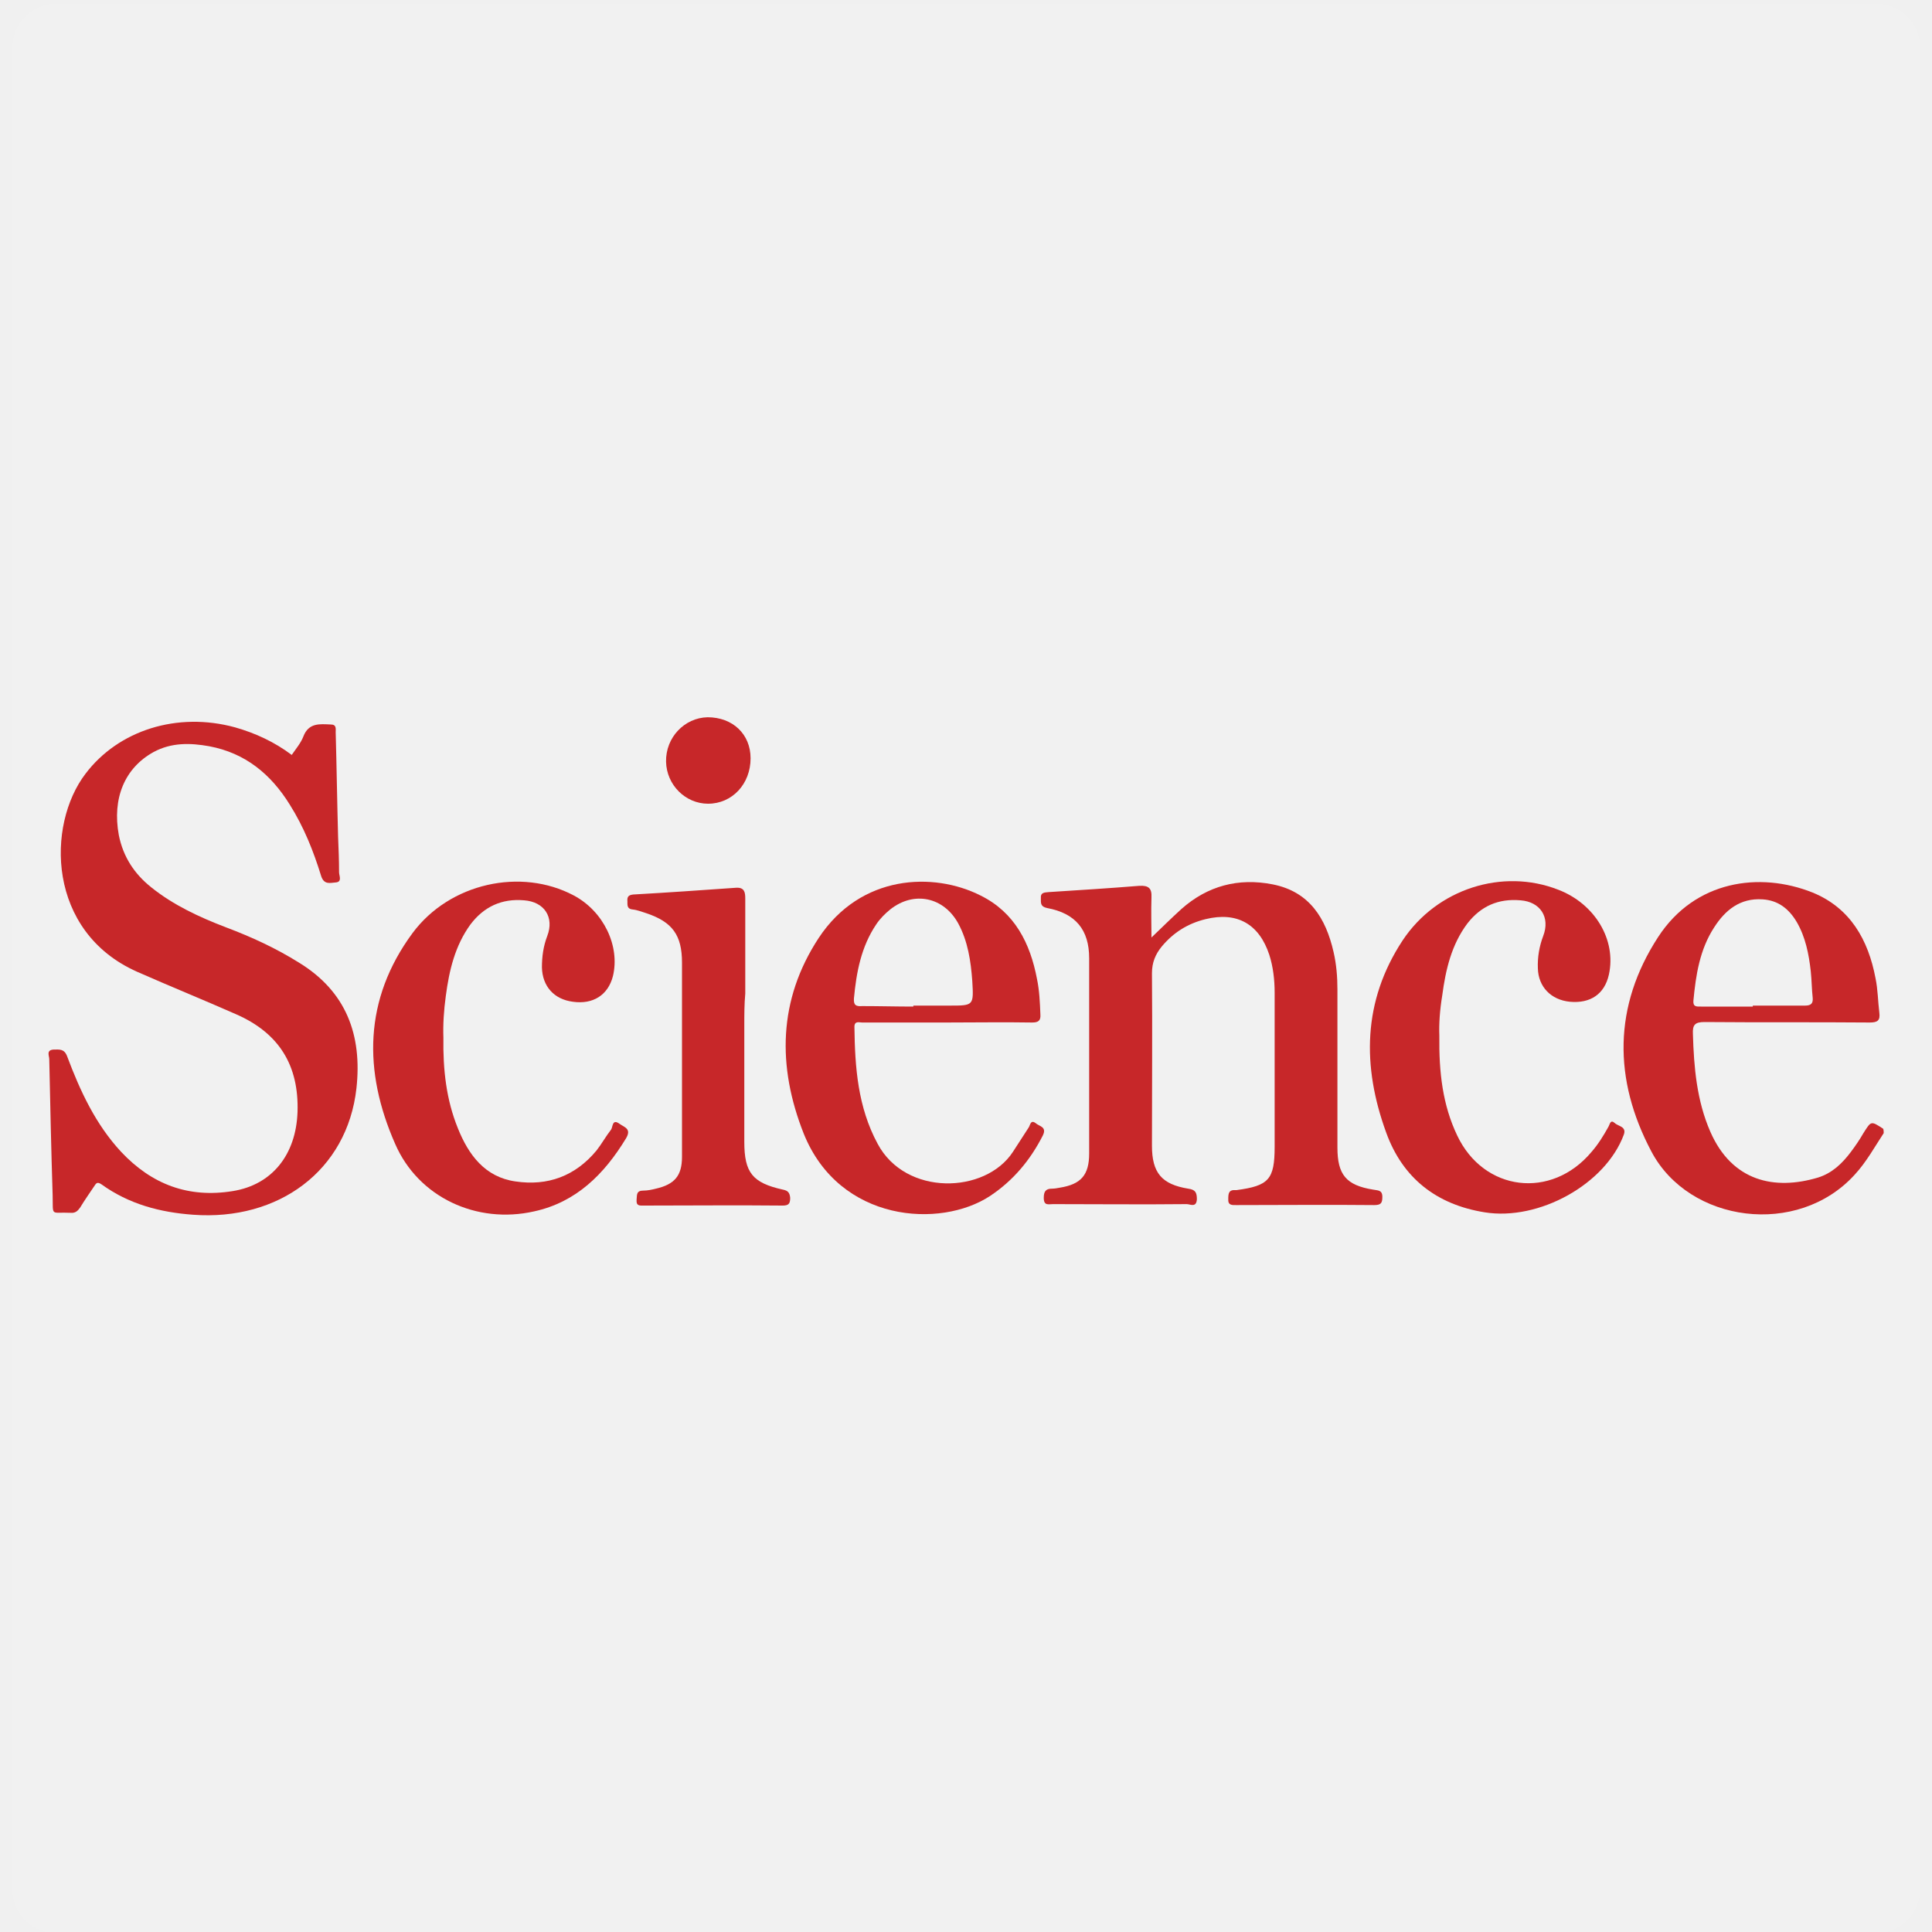
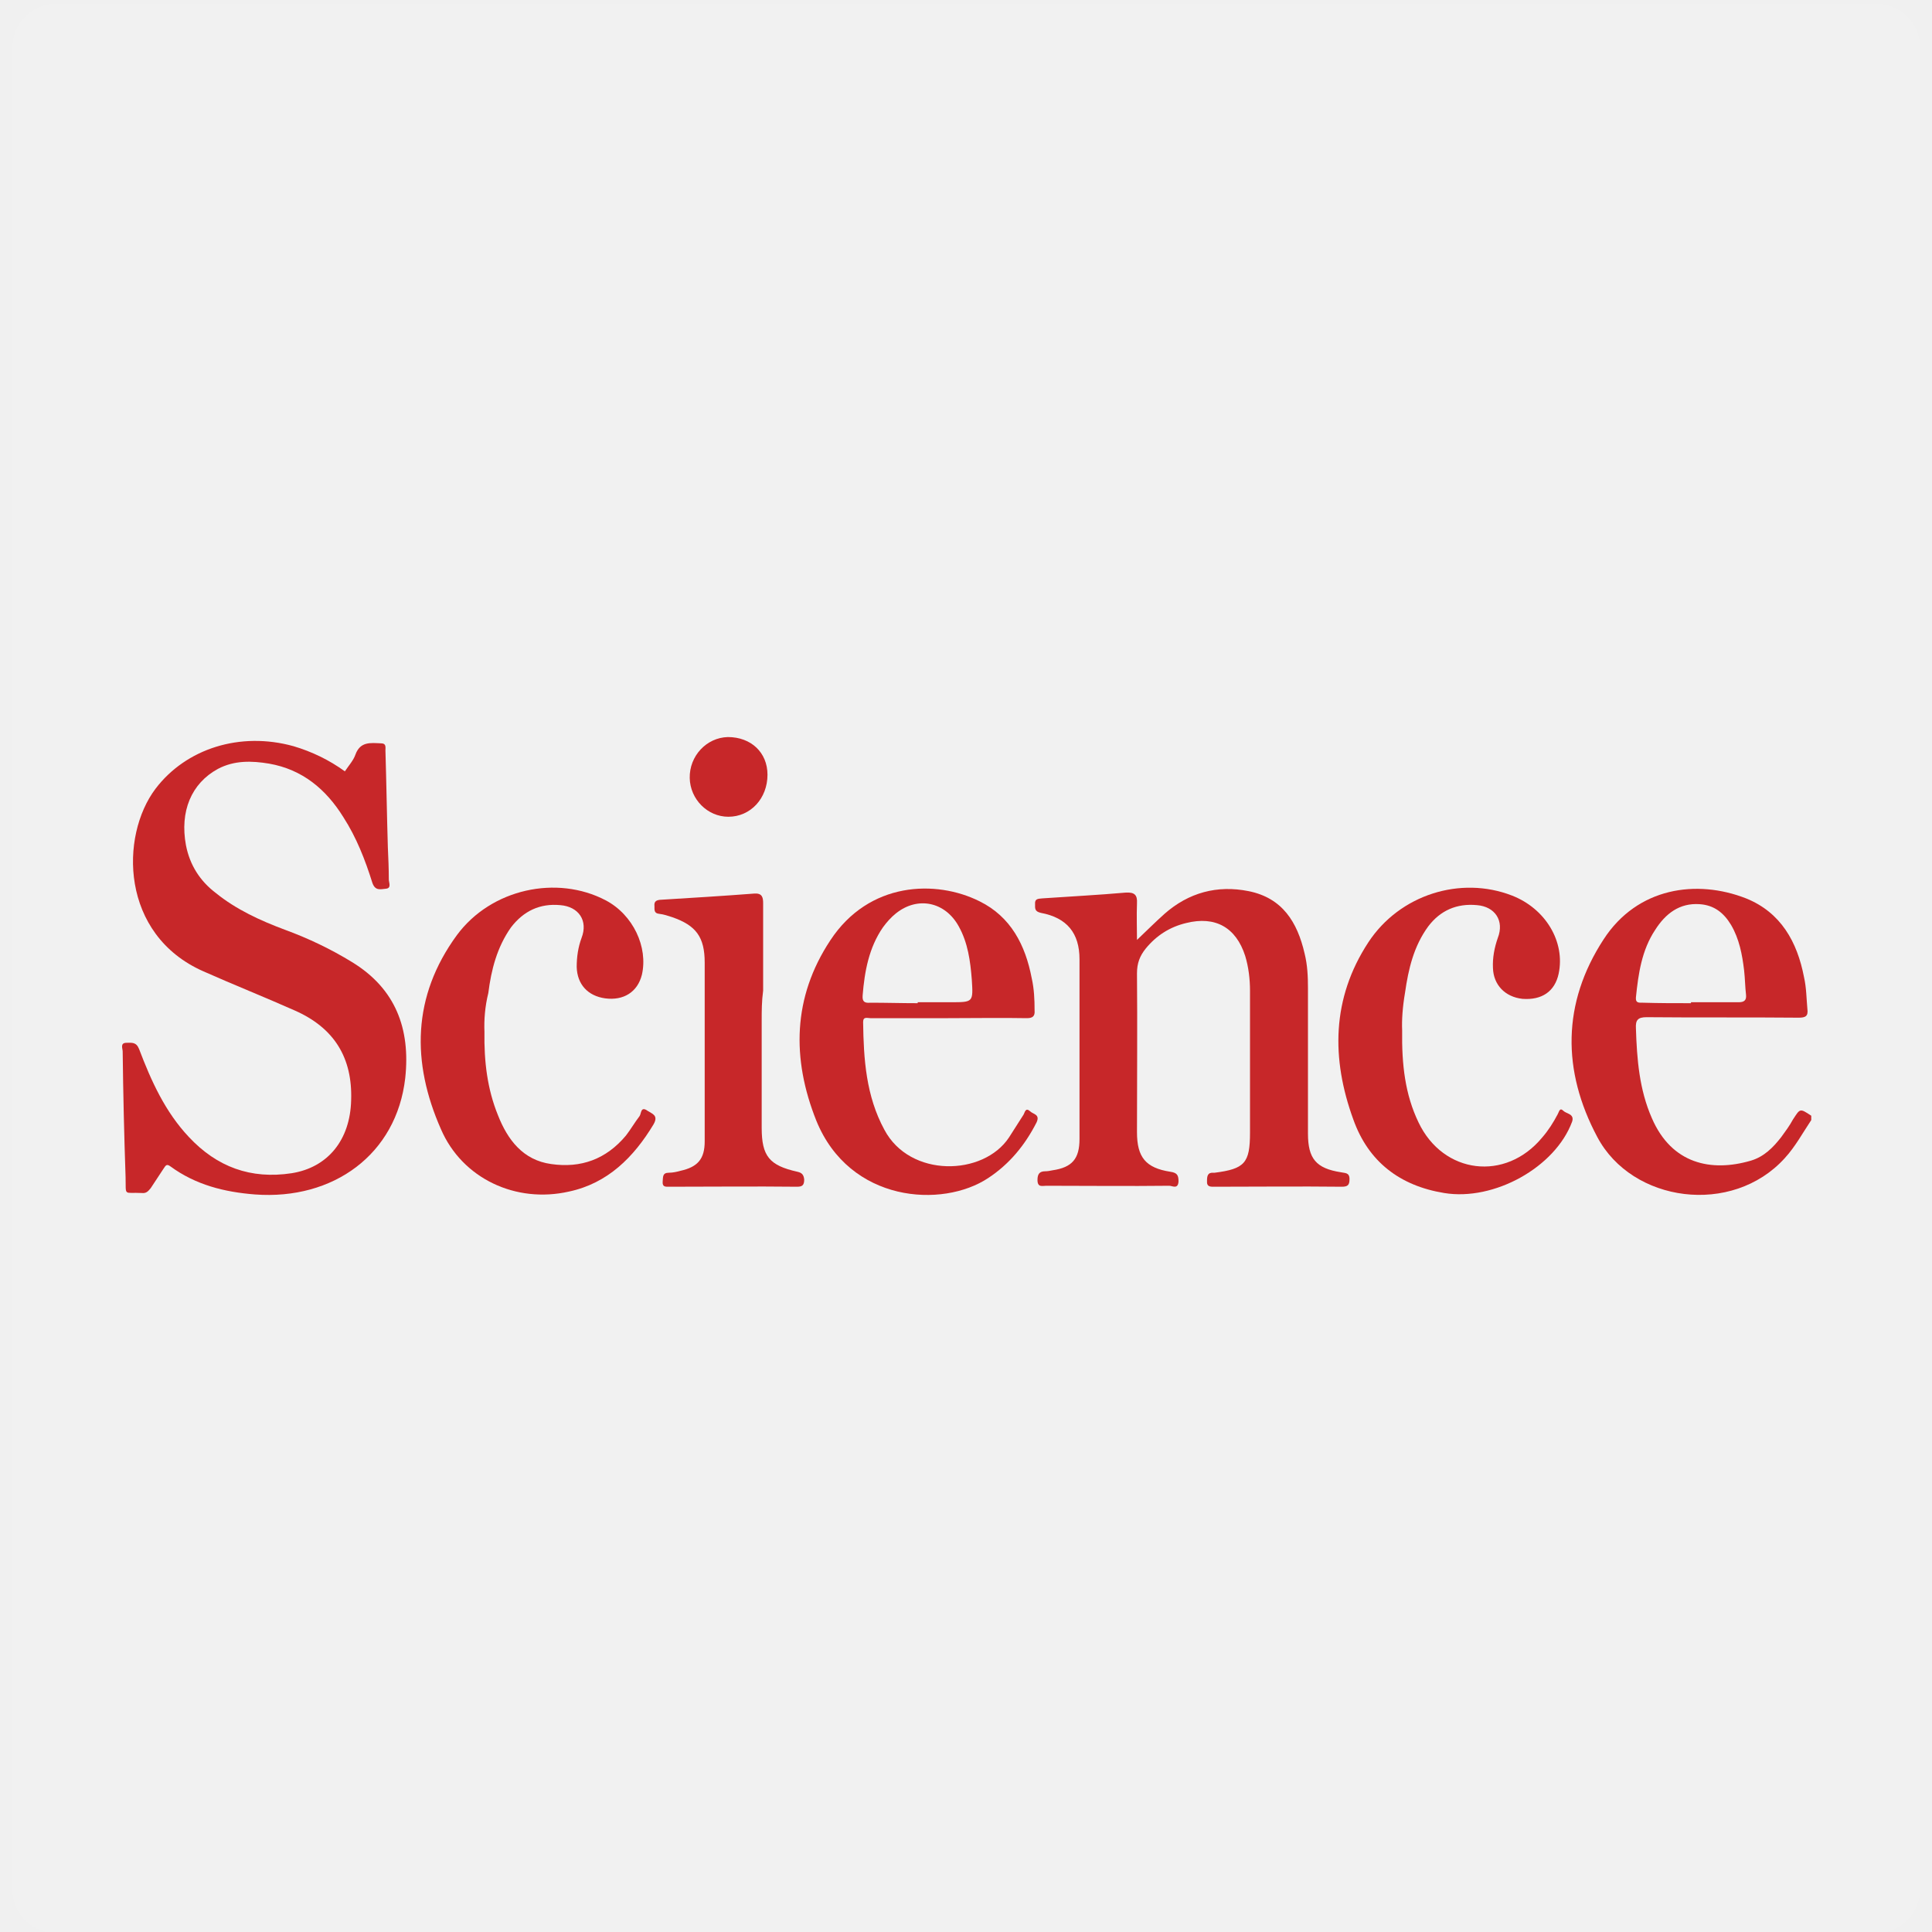
<svg xmlns="http://www.w3.org/2000/svg" version="1.1" id="Layer_1" x="0px" y="0px" viewBox="0 0 400 400" style="enable-background:new 0 0 400 400;" xml:space="preserve">
  <style type="text/css">
	
		.st0{opacity:0.1;fill:#FFFFFF;stroke:#FFFFFF;stroke-width:18;stroke-linecap:round;stroke-linejoin:round;stroke-miterlimit:10;enable-background:new    ;}
	.st1{fill:#C72729;}
</style>
  <rect x="11.6" y="9.8" class="st0" width="376.9" height="381.4" />
  <g>
-     <path class="st1" d="M390,234.6c-1.9,2.9-3.6,6-6,8.6c-11.8,13-34.3,10-42.1-4.8c-7.9-14.9-7.9-30.1,1.4-44.4   c7.6-11.7,21-13.6,32-9.2c7.8,3.2,11.5,9.8,13,17.7c0.5,2.4,0.5,4.8,0.8,7.2c0.2,1.6-0.4,2-2,2c-11.4-0.1-22.8,0-34.2-0.1   c-2,0-2.5,0.6-2.4,2.5c0.2,6.9,0.8,13.8,3.6,20.2c4.5,10.3,13.3,12.2,22.3,9.5c2.9-0.9,5-2.9,6.8-5.3c0.9-1.2,1.8-2.5,2.6-3.9   c1.6-2.5,1.5-2.6,4.1-0.9C390,234,390,234.3,390,234.6z M362.9,208.4c0-0.1,0-0.1,0-0.2c3.6,0,7.2,0,10.8,0c1.2,0,1.7-0.4,1.6-1.6   c-0.2-1.8-0.2-3.6-0.4-5.5c-0.4-3.6-1.1-7.1-2.9-10.2c-1.6-2.7-3.8-4.5-7.1-4.7c-4.6-0.3-7.7,2.2-10,5.8c-3,4.6-3.8,9.9-4.3,15.2   c-0.1,1.3,0.7,1.2,1.6,1.2C355.8,208.4,359.3,208.4,362.9,208.4z" />
-     <path class="st1" d="M60.4,156.3c0.9-1.3,1.9-2.5,2.4-3.8c1.1-2.9,3.4-2.6,5.7-2.5c1.2,0,1,0.9,1,1.6c0.2,7.2,0.3,14.5,0.5,21.7   c0.1,2.4,0.2,4.9,0.2,7.3c0,0.7,0.7,2-0.7,2.1c-1.2,0.1-2.4,0.5-3-1.3c-1.6-5.2-3.6-10.2-6.5-14.8c-3.9-6.3-9.2-10.7-16.7-12.1   c-3.9-0.7-7.8-0.8-11.5,1.2c-6,3.3-8.6,9.6-7.2,17.2c0.9,4.5,3.2,8,6.7,10.8c4.6,3.7,10,6.2,15.5,8.3c5.3,2,10.3,4.3,15.1,7.3   c9.8,6,13.1,15,11.9,26c-1.9,17.1-16.2,27.5-33.8,26.2c-6.9-0.5-13.3-2.2-19-6.3c-0.9-0.6-1.1-0.2-1.5,0.4c-1,1.5-2,2.9-2.9,4.4   c-0.5,0.7-1,1.2-2,1.1c-4.2-0.2-3.6,0.9-3.7-3.6c-0.3-9.4-0.5-18.8-0.7-28.2c0-0.7-0.7-1.9,0.9-2c1.2,0,2.2-0.2,2.8,1.4   c2.7,7.2,5.9,14.1,11.2,19.8c6.3,6.7,13.9,9.6,23.1,8.1c8.1-1.3,13.1-7.5,13.4-16.4c0.3-9.6-3.8-16.3-12.7-20.2   c-6.8-3-13.7-5.8-20.5-8.8c-18.7-8.3-18.8-30.4-10.7-41c6.8-9,19-12.9,31-9.6C52.9,151.8,56.8,153.6,60.4,156.3z" />
-     <path class="st1" d="M238.4,194.1c2.2-2.1,4.1-4,6.2-5.9c5.4-4.8,11.8-6.5,18.9-5.1c7.6,1.5,11,7,12.6,14c0.6,2.6,0.8,5.2,0.8,7.8   c0,10.9,0,21.8,0,32.7c0,5.6,1.8,7.8,7.4,8.7c0.9,0.2,1.9,0,1.9,1.5c0,1.3-0.3,1.7-1.7,1.7c-9.5-0.1-19,0-28.5,0   c-0.9,0-1.8,0.1-1.7-1.3c0-1.1,0.1-1.9,1.5-1.8c0.1,0,0.1,0,0.2,0c6.7-0.9,7.9-2.2,7.9-9c0-10.6,0-21.2,0-31.9   c0-2.6-0.3-5.3-1.1-7.8c-2.1-6.4-6.7-9-13.2-7.4c-3.7,0.9-6.7,2.8-9.1,5.7c-1.3,1.6-2,3.3-2,5.5c0.1,11.9,0,23.8,0,35.7   c0,5.6,2,8,7.5,8.9c1.5,0.2,1.8,0.8,1.8,2.2c-0.1,1.8-1.4,1-2.1,1c-9.2,0.1-18.4,0-27.7,0c-0.9,0-1.9,0.4-1.9-1.3   c0-1.3,0.4-1.9,1.7-1.9c0.5,0,1.1-0.1,1.6-0.2c4.4-0.7,6.1-2.6,6.1-7.1c0-13.5,0-26.9,0-40.4c0-5.9-2.8-9.3-8.7-10.4   c-1.4-0.3-1.3-1-1.3-2c-0.1-1.3,0.8-1.2,1.6-1.3c6.3-0.4,12.6-0.8,18.8-1.3c1.9-0.1,2.6,0.5,2.5,2.4   C238.3,188.8,238.4,191.4,238.4,194.1z" />
-     <path class="st1" d="M196,211.7c-5.8,0-11.7,0-17.5,0c-0.6,0-1.6-0.4-1.6,0.9c0.1,8.4,0.7,16.6,4.8,24.2c5.8,10.9,22.3,10.4,28,1.7   c1.1-1.7,2.2-3.4,3.3-5.1c0.3-0.5,0.4-1.7,1.5-0.8c0.7,0.6,2.3,0.7,1.4,2.5c-2.6,5.1-6.1,9.3-10.9,12.5   c-10.3,6.8-31.2,5.5-38.6-12.9c-5.5-13.9-5.3-27.7,3.1-40.5c8.7-13.2,23.8-13.7,33.5-8.8c7.1,3.5,10.3,9.9,11.7,17.3   c0.5,2.4,0.6,4.8,0.7,7.3c0.1,1.3-0.4,1.7-1.7,1.7C207.8,211.6,201.9,211.7,196,211.7z M189.1,208.4c0-0.1,0-0.1,0-0.2   c2.5,0,5,0,7.5,0c5,0,5,0,4.7-5.1c-0.3-4.1-0.9-8.2-2.9-11.9c-3-5.5-9.2-6.8-14.1-2.9c-1.1,0.9-2.1,1.9-2.9,3.1   c-3.1,4.6-4.1,9.9-4.6,15.3c-0.1,1.4,0.4,1.7,1.7,1.6C182.1,208.3,185.6,208.4,189.1,208.4z" />
-     <path class="st1" d="M91.8,214.8c-0.1,6.7,0.6,12.9,3,18.8c2.2,5.5,5.6,10.1,11.9,11c6.7,1,12.4-1.1,16.8-6.4   c1.1-1.4,1.9-2.9,3-4.3c0.4-0.5,0.2-2.4,1.8-1.2c1,0.7,2.5,1,1.3,3c-4.5,7.4-10.3,13.2-19,15.1c-11.9,2.7-24-2.9-28.8-14   c-6.6-15-6.5-29.9,3.6-43.6c7.7-10.4,22.5-13.6,33.4-7.8c6.2,3.3,9.6,10.5,8.1,16.7c-1,3.9-4.1,5.9-8.3,5.3   c-3.9-0.5-6.3-3.2-6.4-7.1c0-2.3,0.3-4.4,1.1-6.5c1.5-3.9-0.6-7.1-4.8-7.4c-4.6-0.4-8.3,1.3-11.1,5c-3.2,4.4-4.4,9.5-5.1,14.8   C91.9,209.1,91.7,212.1,91.8,214.8z" />
-     <path class="st1" d="M298,214.4c-0.1,7.7,0.7,14.4,3.7,20.7c5.5,11.6,19.5,13.3,27.8,3.4c1.4-1.6,2.5-3.4,3.5-5.2   c0.3-0.5,0.4-1.6,1.3-0.8c0.7,0.7,2.5,0.7,1.9,2.4c-3.8,10.3-17.6,17.9-28.8,16.1c-10-1.6-17-7.1-20.4-16.5   c-5-13.7-4.9-27.2,3.4-39.8c7.1-10.7,20.7-15,32.2-10.5c7.6,2.9,12.1,10.4,10.5,17.6c-0.9,4-3.8,6-8.1,5.6   c-3.9-0.4-6.5-3.1-6.6-6.9c-0.1-2.3,0.3-4.6,1.1-6.7c1.5-3.9-0.6-7.1-4.7-7.4c-4.6-0.4-8.2,1.2-11,4.8c-3.3,4.4-4.5,9.6-5.2,14.9   C298.1,209.1,297.9,212.1,298,214.4z" />
-     <path class="st1" d="M154.1,212.3c0,8,0,16.1,0,24.1c0,6.4,1.7,8.5,8,9.9c1,0.2,1.4,0.6,1.5,1.7c0,1.3-0.4,1.6-1.6,1.6   c-9.6-0.1-19.1,0-28.7,0c-0.9,0-1.6,0.1-1.5-1.2c0.1-1-0.1-1.9,1.4-1.9c0.9,0,1.8-0.2,2.6-0.4c3.9-0.9,5.4-2.7,5.4-6.6   c0-9.5,0-19.1,0-28.6c0-3.9,0-7.7,0-11.6c0-5.7-2-8.4-7.3-10.2c-1-0.3-1.9-0.7-2.9-0.8c-1.2-0.1-1.1-0.9-1.1-1.7   c-0.1-1,0.3-1.3,1.2-1.4c7.1-0.4,14.2-0.9,21.3-1.4c1.7-0.1,1.9,0.9,1.9,2.2c0,6.6,0,13.1,0,19.7   C154.1,207.9,154.1,210.1,154.1,212.3z" />
-     <path class="st1" d="M155.4,157c0,5.3-3.8,9.4-8.8,9.4c-4.7,0-8.6-3.9-8.7-8.7c-0.1-5,3.8-9.1,8.6-9.2   C151.7,148.5,155.4,152,155.4,157z" />
+     <path class="st1" d="M375,231.9c-1.8,2.7-3.3,5.5-5.5,7.9c-10.9,12-31.6,9.2-38.8-4.4c-7.3-13.7-7.3-27.7,1.3-40.9   c7-10.8,19.3-12.5,29.5-8.5c7.2,2.9,10.6,9,12,16.3c0.5,2.2,0.5,4.4,0.7,6.6c0.2,1.5-0.4,1.8-1.8,1.8c-10.5-0.1-21,0-31.5-0.1   c-1.8,0-2.3,0.6-2.2,2.3c0.2,6.4,0.7,12.7,3.3,18.6c4.1,9.5,12.3,11.2,20.5,8.8c2.7-0.8,4.6-2.7,6.3-4.9c0.8-1.1,1.7-2.3,2.4-3.6   c1.5-2.3,1.4-2.4,3.8-0.8C375,231.3,375,231.6,375,231.9z M350.1,207.7c0-0.1,0-0.1,0-0.2c3.3,0,6.6,0,9.9,0c1.1,0,1.6-0.4,1.5-1.5   c-0.2-1.7-0.2-3.3-0.4-5.1c-0.4-3.3-1-6.5-2.7-9.4c-1.5-2.5-3.5-4.1-6.5-4.3c-4.2-0.3-7.1,2-9.2,5.3c-2.8,4.2-3.5,9.1-4,14   c-0.1,1.2,0.6,1.1,1.5,1.1C343.5,207.7,346.7,207.7,350.1,207.7z" />
+     <path class="st1" d="M71.4,159.7c0.8-1.2,1.8-2.3,2.2-3.5c1-2.7,3.1-2.4,5.3-2.3c1.1,0,0.9,0.8,0.9,1.5c0.2,6.6,0.3,13.4,0.5,20   c0.1,2.2,0.2,4.5,0.2,6.7c0,0.6,0.6,1.8-0.6,1.9c-1.1,0.1-2.2,0.5-2.8-1.2c-1.5-4.8-3.3-9.4-6-13.6c-3.6-5.8-8.5-9.9-15.4-11.1   c-3.6-0.6-7.2-0.7-10.6,1.1c-5.5,3-7.9,8.8-6.6,15.8c0.8,4.1,2.9,7.4,6.2,9.9c4.2,3.4,9.2,5.7,14.3,7.6c4.9,1.8,9.5,4,13.9,6.7   c9,5.5,12.1,13.8,11,24c-1.8,15.8-14.9,25.3-31.1,24.1c-6.4-0.5-12.3-2-17.5-5.8c-0.8-0.6-1-0.2-1.4,0.4c-0.9,1.4-1.8,2.7-2.7,4.1   c-0.5,0.6-0.9,1.1-1.8,1c-3.9-0.2-3.3,0.8-3.4-3.3c-0.3-8.7-0.5-17.3-0.6-26c0-0.6-0.6-1.8,0.8-1.8c1.1,0,2-0.2,2.6,1.3   c2.5,6.6,5.4,13,10.3,18.2c5.8,6.2,12.8,8.8,21.3,7.5c7.5-1.2,12.1-6.9,12.3-15.1c0.3-8.8-3.5-15-11.7-18.6   c-6.3-2.8-12.6-5.3-18.9-8.1c-17.2-7.6-17.3-28-9.9-37.8c6.3-8.3,17.5-11.9,28.6-8.8C64.5,155.6,68.1,157.3,71.4,159.7z" />
+     <path class="st1" d="M235.4,194.6c2-1.9,3.8-3.7,5.7-5.4c5-4.4,10.9-6,17.4-4.7c7,1.4,10.1,6.4,11.6,12.9c0.6,2.4,0.7,4.8,0.7,7.2   c0,10,0,20.1,0,30.1c0,5.2,1.7,7.2,6.8,8c0.8,0.2,1.8,0,1.8,1.4c0,1.2-0.3,1.6-1.6,1.6c-8.8-0.1-17.5,0-26.3,0   c-0.8,0-1.7,0.1-1.6-1.2c0-1,0.1-1.8,1.4-1.7c0.1,0,0.1,0,0.2,0c6.2-0.8,7.3-2,7.3-8.3c0-9.8,0-19.5,0-29.4c0-2.4-0.3-4.9-1-7.2   c-1.9-5.9-6.2-8.3-12.2-6.8c-3.4,0.8-6.2,2.6-8.4,5.3c-1.2,1.5-1.8,3-1.8,5.1c0.1,11,0,21.9,0,32.9c0,5.2,1.8,7.4,6.9,8.2   c1.4,0.2,1.7,0.7,1.7,2c-0.1,1.7-1.3,0.9-1.9,0.9c-8.5,0.1-16.9,0-25.5,0c-0.8,0-1.8,0.4-1.8-1.2c0-1.2,0.4-1.8,1.6-1.8   c0.5,0,1-0.1,1.5-0.2c4.1-0.6,5.6-2.4,5.6-6.5c0-12.4,0-24.8,0-37.2c0-5.4-2.6-8.6-8-9.6c-1.3-0.3-1.2-0.9-1.2-1.8   c-0.1-1.2,0.7-1.1,1.5-1.2c5.8-0.4,11.6-0.7,17.3-1.2c1.8-0.1,2.4,0.5,2.3,2.2C235.3,189.7,235.4,192.1,235.4,194.6z" />
+     <path class="st1" d="M196.3,210.8c-5.3,0-10.8,0-16.1,0c-0.6,0-1.5-0.4-1.5,0.8c0.1,7.7,0.6,15.3,4.4,22.3   c5.3,10,20.5,9.6,25.8,1.6c1-1.6,2-3.1,3-4.7c0.3-0.5,0.4-1.6,1.4-0.7c0.6,0.6,2.1,0.6,1.3,2.3c-2.4,4.7-5.6,8.6-10,11.5   c-9.5,6.3-28.7,5.1-35.6-11.9c-5.1-12.8-4.9-25.5,2.9-37.3c8-12.2,21.9-12.6,30.9-8.1c6.5,3.2,9.5,9.1,10.8,15.9   c0.5,2.2,0.6,4.4,0.6,6.7c0.1,1.2-0.4,1.6-1.6,1.6C207.2,210.7,201.8,210.8,196.3,210.8z M190,207.7c0-0.1,0-0.1,0-0.2   c2.3,0,4.6,0,6.9,0c4.6,0,4.6,0,4.3-4.7c-0.3-3.8-0.8-7.6-2.7-11c-2.8-5.1-8.5-6.3-13-2.7c-1,0.8-1.9,1.8-2.7,2.9   c-2.9,4.2-3.8,9.1-4.2,14.1c-0.1,1.3,0.4,1.6,1.6,1.5C183.5,207.6,186.7,207.7,190,207.7z" />
+     <path class="st1" d="M100.3,213.6c-0.1,6.2,0.6,11.9,2.8,17.3c2,5.1,5.2,9.3,11,10.1c6.2,0.9,11.4-1,15.5-5.9c1-1.3,1.8-2.7,2.8-4   c0.4-0.5,0.2-2.2,1.7-1.1c0.9,0.6,2.3,0.9,1.2,2.8c-4.1,6.8-9.5,12.2-17.5,13.9c-11,2.5-22.1-2.7-26.5-12.9   c-6.1-13.8-6-27.5,3.3-40.2c7.1-9.6,20.7-12.5,30.8-7.2c5.7,3,8.8,9.7,7.5,15.4c-0.9,3.6-3.8,5.4-7.6,4.9c-3.6-0.5-5.8-2.9-5.9-6.5   c0-2.1,0.3-4.1,1-6c1.4-3.6-0.6-6.5-4.4-6.8c-4.2-0.4-7.6,1.2-10.2,4.6c-2.9,4.1-4.1,8.8-4.7,13.6   C100.4,208.4,100.2,211.2,100.3,213.6z" />
+     <path class="st1" d="M290.3,213.3c-0.1,7.1,0.6,13.3,3.4,19.1c5.1,10.7,18,12.3,25.6,3.1c1.3-1.5,2.3-3.1,3.2-4.8   c0.3-0.5,0.4-1.5,1.2-0.7c0.6,0.6,2.3,0.6,1.8,2.2c-3.5,9.5-16.2,16.5-26.5,14.8c-9.2-1.5-15.7-6.5-18.8-15.2   c-4.6-12.6-4.5-25.1,3.1-36.7c6.5-9.9,19.1-13.8,29.7-9.7c7,2.7,11.1,9.6,9.7,16.2c-0.8,3.7-3.5,5.5-7.5,5.2   c-3.6-0.4-6-2.9-6.1-6.4c-0.1-2.1,0.3-4.2,1-6.2c1.4-3.6-0.6-6.5-4.3-6.8c-4.2-0.4-7.6,1.1-10.1,4.4c-3,4.1-4.1,8.8-4.8,13.7   C290.4,208.4,290.2,211.2,290.3,213.3z" />
+     <path class="st1" d="M157.7,211.3c0,7.4,0,14.8,0,22.2c0,5.9,1.6,7.8,7.4,9.1c0.9,0.2,1.3,0.6,1.4,1.6c0,1.2-0.4,1.5-1.5,1.5   c-8.8-0.1-17.6,0-26.4,0c-0.8,0-1.5,0.1-1.4-1.1c0.1-0.9-0.1-1.8,1.3-1.8c0.8,0,1.7-0.2,2.4-0.4c3.6-0.8,5-2.5,5-6.1   c0-8.8,0-17.6,0-26.3c0-3.6,0-7.1,0-10.7c0-5.3-1.8-7.7-6.7-9.4c-0.9-0.3-1.8-0.6-2.7-0.7c-1.1-0.1-1-0.8-1-1.6   c-0.1-0.9,0.3-1.2,1.1-1.3c6.5-0.4,13.1-0.8,19.6-1.3c1.6-0.1,1.8,0.8,1.8,2c0,6.1,0,12.1,0,18.1   C157.7,207.3,157.7,209.3,157.7,211.3z" />
+     <path class="st1" d="M158.9,160.4c0,4.9-3.5,8.7-8.1,8.7c-4.3,0-7.9-3.6-8-8c-0.1-4.6,3.5-8.4,7.9-8.5   C155.5,152.6,158.9,155.8,158.9,160.4z" />
  </g>
</svg>
